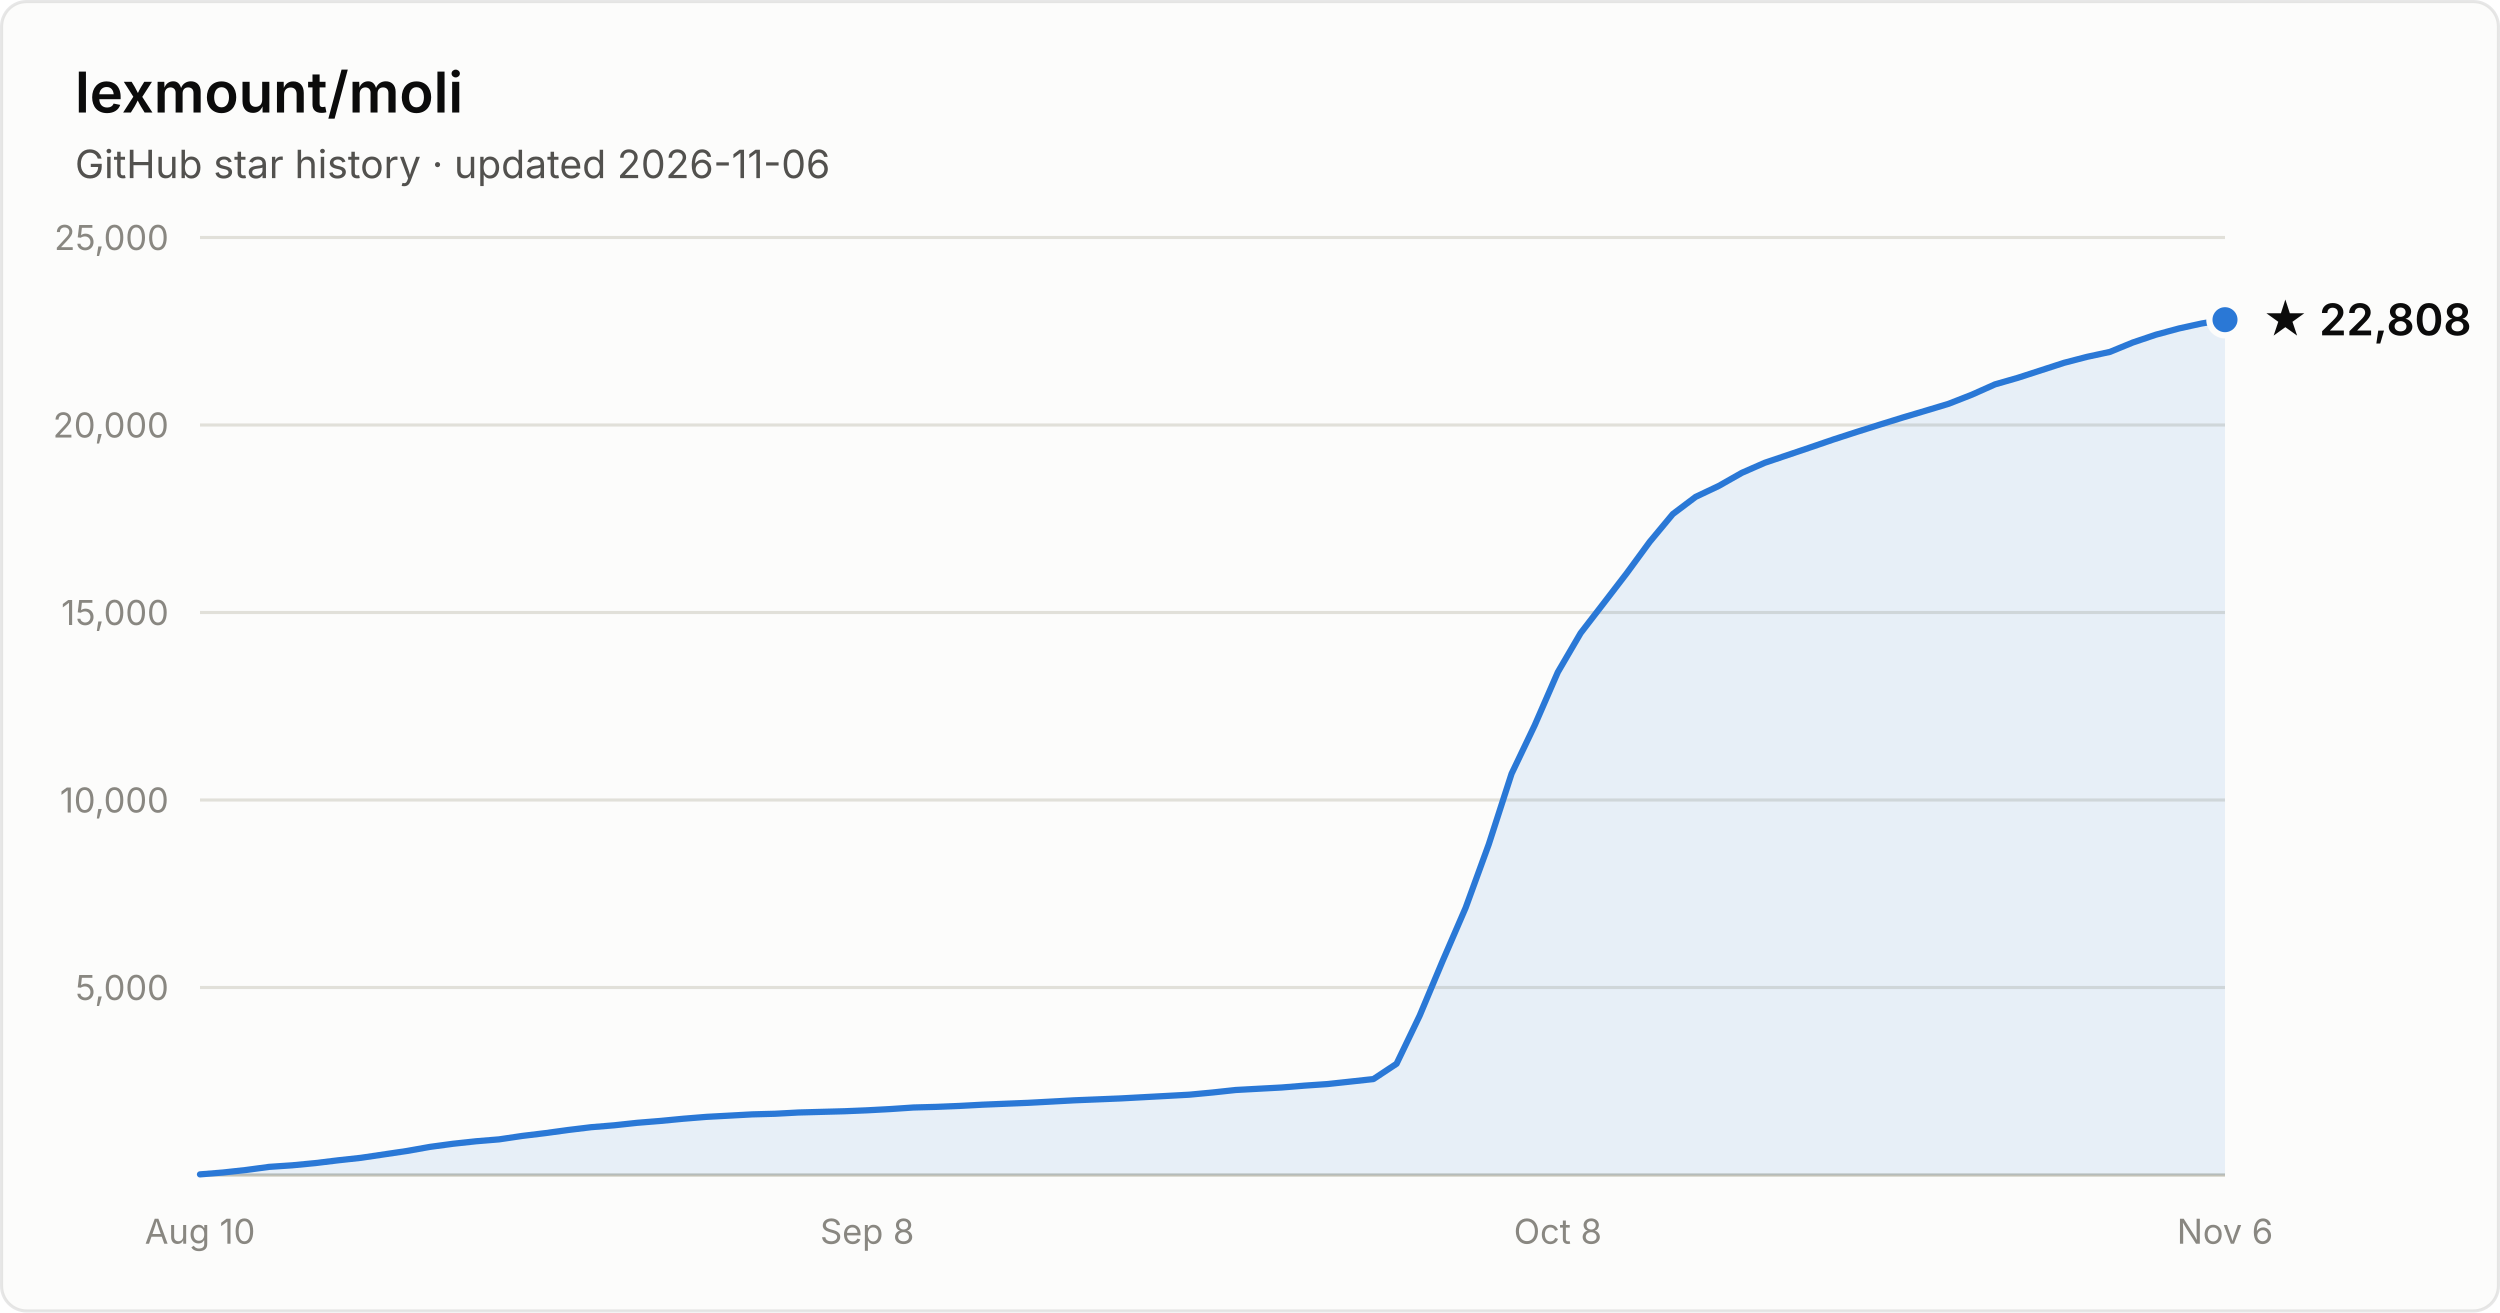
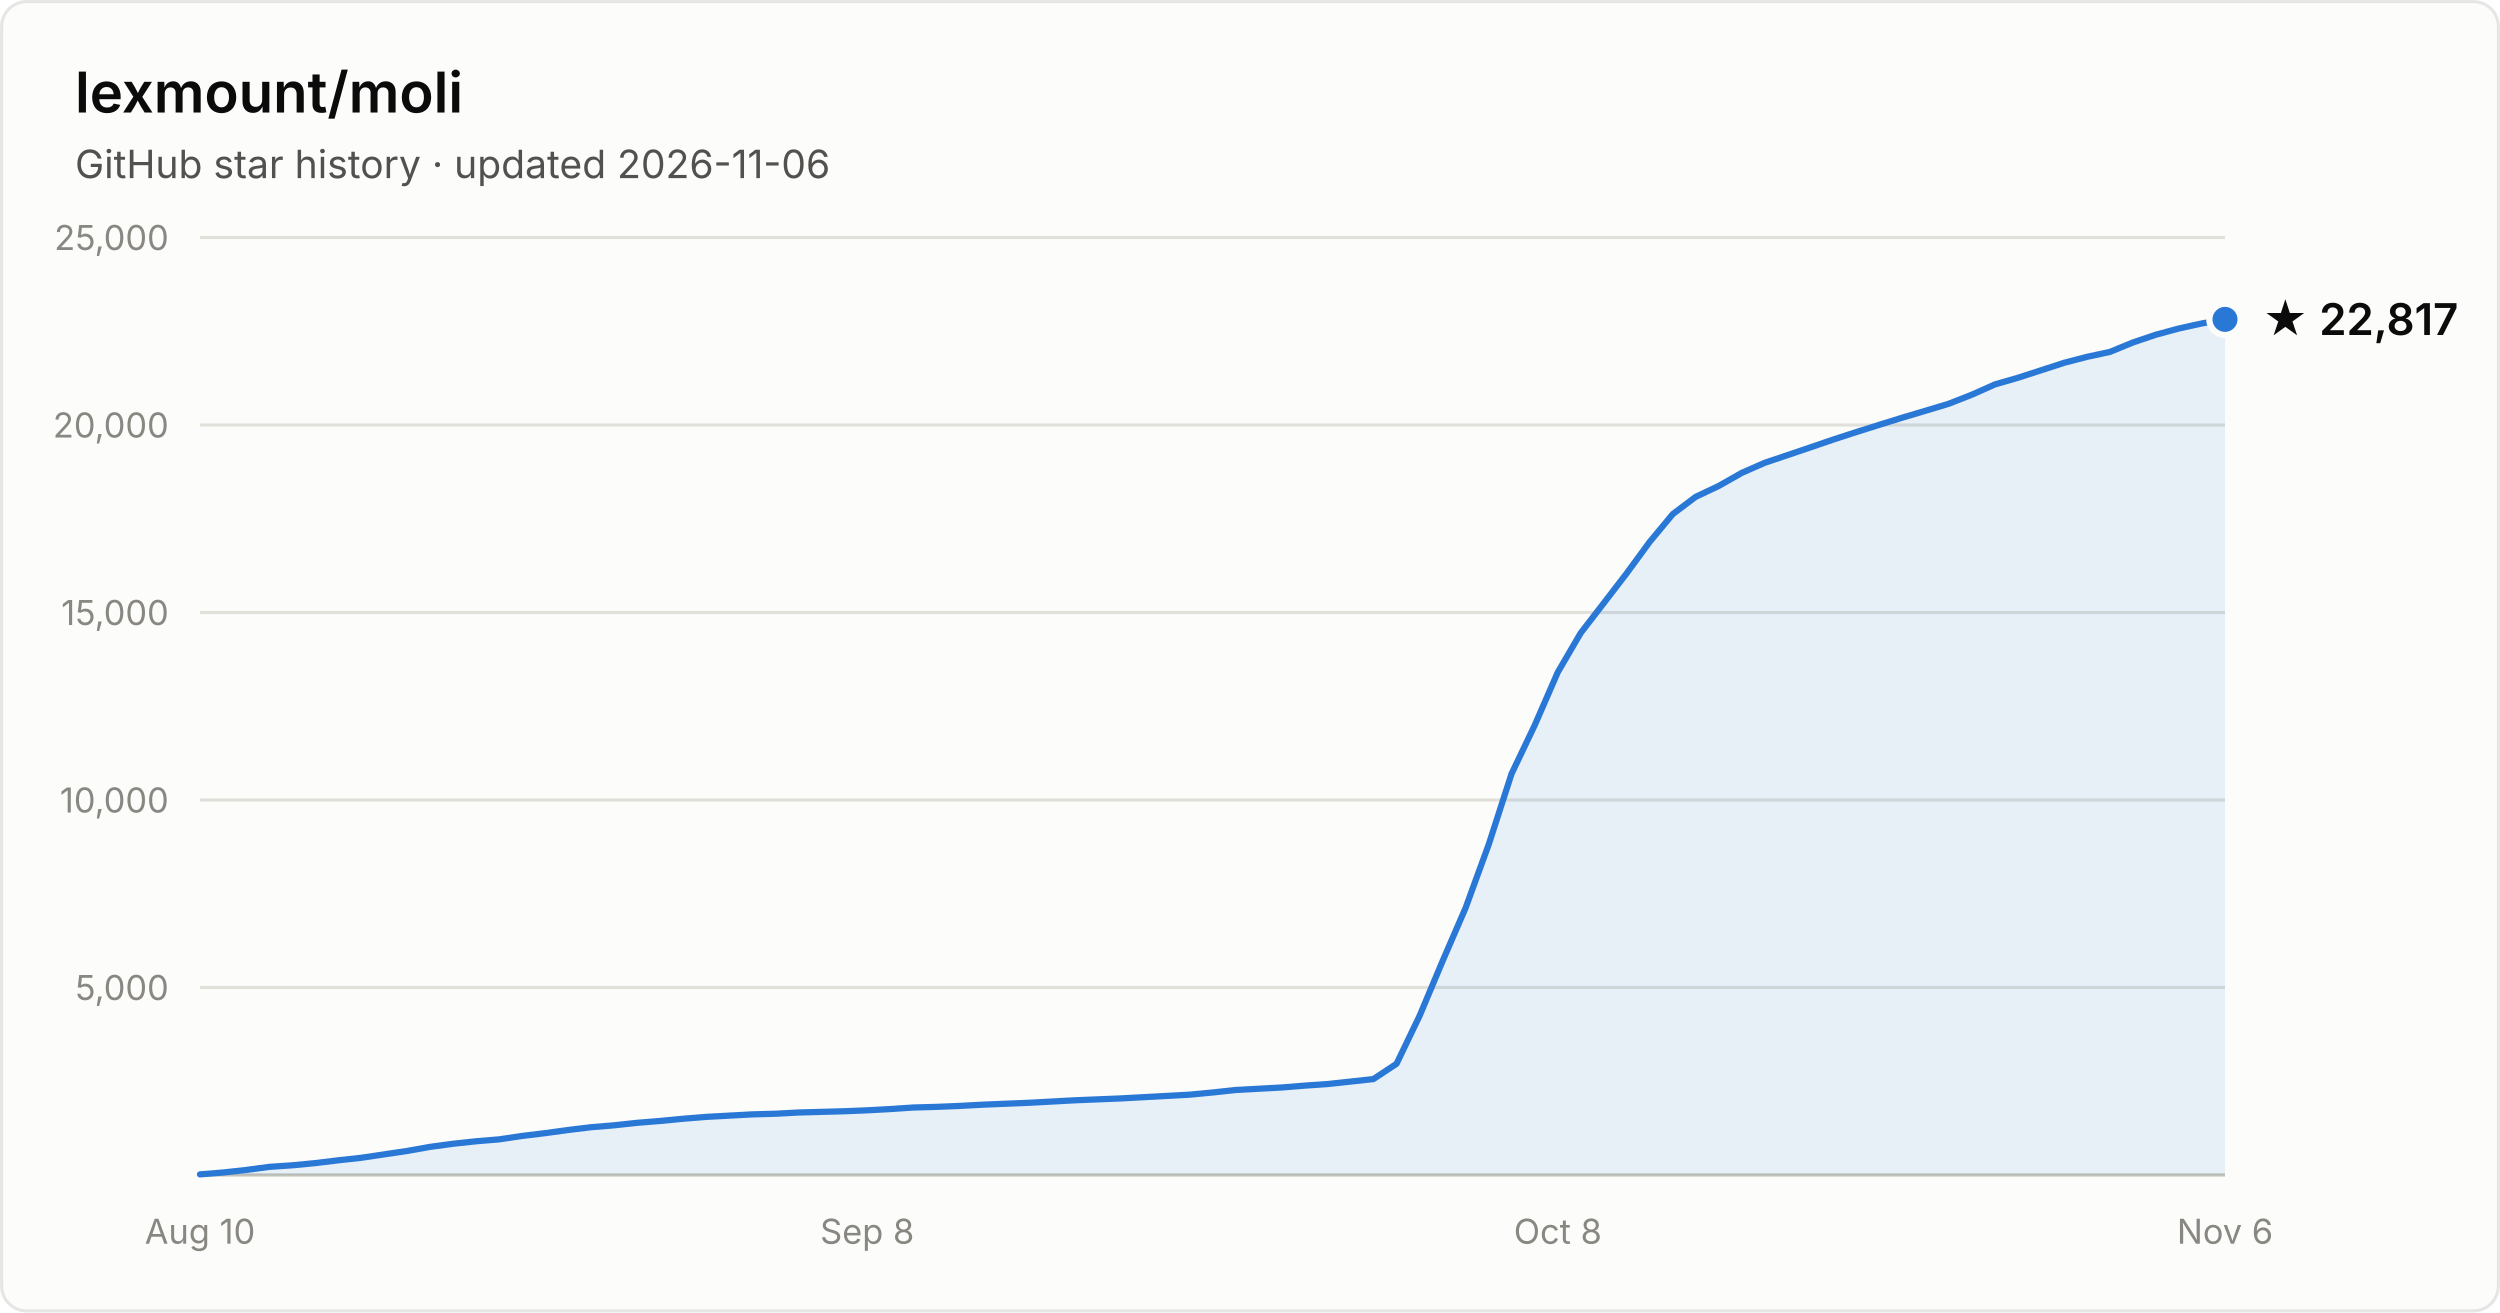
- <svg xmlns="http://www.w3.org/2000/svg" width="800" height="420" viewBox="0 0 800 420" font-family="system-ui, -apple-system, Segoe UI, sans-serif" role="img" aria-label="Star history of lexmount/moli: 22,808 stars as of 2026-11-06">
+ <svg xmlns="http://www.w3.org/2000/svg" width="800" height="420" viewBox="0 0 800 420" font-family="system-ui, -apple-system, Segoe UI, sans-serif" role="img" aria-label="Star history of lexmount/moli: 22,817 stars as of 2026-11-06">
  <rect x="0.5" y="0.5" width="799" height="419" rx="8" fill="#fcfcfb" stroke="rgba(11,11,11,0.10)" />
  <text x="24" y="36" fill="#0b0b0b" font-size="18" font-weight="600">lexmount/moli</text>
  <text x="24" y="57" fill="#52514e" font-size="12.5">GitHub star history · updated 2026-11-06</text>
  <line x1="64" y1="316.0" x2="712" y2="316.0" stroke="#e1e0d9" stroke-width="1" />
  <text x="54" y="320.0" text-anchor="end" fill="#898781" font-size="11" style="font-variant-numeric:tabular-nums">5,000</text>
  <line x1="64" y1="256.0" x2="712" y2="256.0" stroke="#e1e0d9" stroke-width="1" />
  <text x="54" y="260.0" text-anchor="end" fill="#898781" font-size="11" style="font-variant-numeric:tabular-nums">10,000</text>
  <line x1="64" y1="196.0" x2="712" y2="196.0" stroke="#e1e0d9" stroke-width="1" />
  <text x="54" y="200.0" text-anchor="end" fill="#898781" font-size="11" style="font-variant-numeric:tabular-nums">15,000</text>
  <line x1="64" y1="136.0" x2="712" y2="136.0" stroke="#e1e0d9" stroke-width="1" />
  <text x="54" y="140.0" text-anchor="end" fill="#898781" font-size="11" style="font-variant-numeric:tabular-nums">20,000</text>
  <line x1="64" y1="76.0" x2="712" y2="76.0" stroke="#e1e0d9" stroke-width="1" />
  <text x="54" y="80.0" text-anchor="end" fill="#898781" font-size="11" style="font-variant-numeric:tabular-nums">25,000</text>
  <line x1="64" y1="376" x2="712" y2="376" stroke="#c3c2b7" stroke-width="1" />
  <text x="64.0" y="398" text-anchor="middle" fill="#898781" font-size="11" style="font-variant-numeric:tabular-nums">Aug 10</text>
  <text x="277.5" y="398" text-anchor="middle" fill="#898781" font-size="11" style="font-variant-numeric:tabular-nums">Sep 8</text>
  <text x="498.5" y="398" text-anchor="middle" fill="#898781" font-size="11" style="font-variant-numeric:tabular-nums">Oct 8</text>
  <text x="712.0" y="398" text-anchor="middle" fill="#898781" font-size="11" style="font-variant-numeric:tabular-nums">Nov 6</text>
-   <path d="M64.0 375.8 L71.4 375.2 L78.7 374.4 L86.1 373.4 L93.5 372.9 L100.8 372.2 L108.2 371.3 L115.5 370.5 L122.9 369.4 L130.3 368.3 L137.6 367.0 L145.0 366.0 L152.4 365.2 L159.7 364.6 L167.1 363.5 L174.5 362.6 L181.8 361.6 L189.2 360.7 L196.5 360.1 L203.9 359.3 L211.3 358.7 L218.6 358.0 L226.0 357.4 L233.4 357.0 L240.7 356.6 L248.1 356.4 L255.5 356.0 L262.8 355.8 L270.2 355.6 L277.5 355.3 L284.9 354.9 L292.3 354.4 L299.6 354.2 L307.0 353.9 L314.4 353.5 L321.7 353.2 L329.1 352.9 L336.5 352.5 L343.8 352.1 L351.2 351.8 L358.5 351.5 L365.9 351.1 L373.3 350.7 L380.6 350.3 L388.0 349.6 L395.4 348.8 L402.7 348.4 L410.1 348.0 L417.5 347.4 L424.8 346.9 L432.2 346.1 L439.5 345.3 L446.9 340.4 L454.3 325.0 L461.6 307.6 L469.0 290.5 L476.4 270.2 L483.7 247.6 L491.1 232.1 L498.5 215.1 L505.8 202.6 L513.2 193.0 L520.5 183.5 L527.9 173.4 L535.3 164.5 L542.6 159.0 L550.0 155.5 L557.4 151.3 L564.7 148.1 L572.1 145.6 L579.5 143.1 L586.8 140.6 L594.2 138.2 L601.5 135.9 L608.9 133.6 L616.3 131.4 L623.6 129.2 L631.0 126.3 L638.4 123.0 L645.7 120.9 L653.1 118.5 L660.5 116.1 L667.8 114.2 L675.2 112.6 L682.5 109.6 L689.9 107.1 L697.3 105.1 L704.6 103.5 L712.0 102.3 L712.0 376 L64.0 376 Z" fill="#2a78d6" fill-opacity="0.1" />
-   <path d="M64.0 375.8 L71.4 375.2 L78.7 374.4 L86.1 373.4 L93.5 372.9 L100.8 372.2 L108.2 371.3 L115.5 370.5 L122.9 369.4 L130.3 368.3 L137.6 367.0 L145.0 366.0 L152.4 365.2 L159.7 364.6 L167.1 363.5 L174.5 362.6 L181.8 361.6 L189.2 360.7 L196.5 360.1 L203.9 359.3 L211.3 358.7 L218.6 358.0 L226.0 357.4 L233.4 357.0 L240.7 356.6 L248.1 356.4 L255.5 356.0 L262.8 355.8 L270.2 355.6 L277.5 355.3 L284.9 354.9 L292.3 354.4 L299.6 354.2 L307.0 353.9 L314.4 353.5 L321.7 353.2 L329.1 352.9 L336.5 352.5 L343.8 352.1 L351.2 351.8 L358.5 351.5 L365.9 351.1 L373.3 350.7 L380.6 350.3 L388.0 349.6 L395.4 348.8 L402.7 348.4 L410.1 348.0 L417.5 347.4 L424.8 346.9 L432.2 346.1 L439.5 345.3 L446.9 340.4 L454.3 325.0 L461.6 307.6 L469.0 290.5 L476.4 270.2 L483.7 247.6 L491.1 232.1 L498.5 215.1 L505.8 202.6 L513.2 193.0 L520.5 183.5 L527.9 173.4 L535.3 164.5 L542.6 159.0 L550.0 155.5 L557.4 151.3 L564.7 148.1 L572.1 145.6 L579.5 143.1 L586.8 140.6 L594.2 138.2 L601.5 135.9 L608.9 133.6 L616.3 131.4 L623.6 129.2 L631.0 126.3 L638.4 123.0 L645.7 120.9 L653.1 118.5 L660.5 116.1 L667.8 114.2 L675.2 112.6 L682.5 109.6 L689.9 107.1 L697.3 105.1 L704.6 103.5 L712.0 102.3" fill="none" stroke="#2a78d6" stroke-width="2" stroke-linejoin="round" stroke-linecap="round" />
-   <circle cx="712.0" cy="102.3" r="5" fill="#2a78d6" stroke="#fcfcfb" stroke-width="2" />
-   <text x="724.0" y="107.3" fill="#0b0b0b" font-size="14" font-weight="600">★ 22,808</text>
+   <path d="M64.0 375.8 L71.4 375.2 L78.7 374.4 L86.1 373.4 L93.5 372.9 L100.8 372.2 L108.2 371.3 L115.5 370.5 L122.9 369.4 L130.3 368.3 L137.6 367.0 L145.0 366.0 L152.4 365.2 L159.7 364.6 L167.1 363.5 L174.5 362.6 L181.8 361.6 L189.2 360.7 L196.5 360.1 L203.9 359.3 L211.3 358.7 L218.6 358.0 L226.0 357.4 L233.4 357.0 L240.7 356.6 L248.1 356.4 L255.5 356.0 L262.8 355.8 L270.2 355.6 L277.5 355.3 L284.9 354.9 L292.3 354.4 L299.6 354.2 L307.0 353.9 L314.4 353.5 L321.7 353.2 L329.1 352.9 L336.5 352.5 L343.8 352.1 L351.2 351.8 L358.5 351.5 L365.9 351.1 L373.3 350.7 L380.6 350.3 L388.0 349.6 L395.4 348.8 L402.7 348.4 L410.1 348.0 L417.5 347.4 L424.8 346.9 L432.2 346.1 L439.5 345.3 L446.9 340.4 L454.3 325.0 L461.6 307.6 L469.0 290.5 L476.4 270.2 L483.7 247.6 L491.1 232.1 L498.5 215.1 L505.8 202.6 L513.2 193.0 L520.5 183.5 L527.9 173.4 L535.3 164.5 L542.6 159.0 L550.0 155.5 L557.4 151.3 L564.7 148.1 L572.1 145.6 L579.5 143.1 L586.8 140.6 L594.2 138.2 L601.5 135.9 L608.9 133.6 L616.3 131.4 L623.6 129.2 L631.0 126.3 L638.4 123.0 L645.7 120.9 L653.1 118.5 L660.5 116.1 L667.8 114.2 L675.2 112.6 L682.5 109.6 L689.9 107.1 L697.3 105.1 L704.6 103.5 L712.0 102.2 L712.0 376 L64.0 376 Z" fill="#2a78d6" fill-opacity="0.1" />
+   <path d="M64.0 375.8 L71.4 375.2 L78.7 374.4 L86.1 373.4 L93.5 372.9 L100.8 372.2 L108.2 371.3 L115.5 370.5 L122.9 369.4 L130.3 368.3 L137.6 367.0 L145.0 366.0 L152.4 365.2 L159.7 364.6 L167.1 363.5 L174.5 362.6 L181.8 361.6 L189.2 360.7 L196.5 360.1 L203.9 359.3 L211.3 358.7 L218.6 358.0 L226.0 357.4 L233.4 357.0 L240.7 356.6 L248.1 356.4 L255.5 356.0 L262.8 355.8 L270.2 355.6 L277.5 355.3 L284.9 354.9 L292.3 354.4 L299.6 354.2 L307.0 353.9 L314.4 353.5 L321.7 353.2 L329.1 352.9 L336.5 352.5 L343.8 352.1 L351.2 351.8 L358.5 351.5 L365.9 351.1 L373.3 350.7 L380.6 350.3 L388.0 349.6 L395.4 348.8 L402.7 348.4 L410.1 348.0 L417.5 347.4 L424.8 346.9 L432.2 346.1 L439.5 345.3 L446.9 340.4 L454.3 325.0 L461.6 307.6 L469.0 290.5 L476.4 270.2 L483.7 247.6 L491.1 232.1 L498.5 215.1 L505.8 202.6 L513.2 193.0 L520.5 183.5 L527.9 173.4 L535.3 164.5 L542.6 159.0 L550.0 155.5 L557.4 151.3 L564.7 148.1 L572.1 145.6 L579.5 143.1 L586.8 140.6 L594.2 138.2 L601.5 135.9 L608.9 133.6 L616.3 131.4 L623.6 129.2 L631.0 126.3 L638.4 123.0 L645.7 120.9 L653.1 118.5 L660.5 116.1 L667.8 114.2 L675.2 112.6 L682.5 109.6 L689.9 107.1 L697.3 105.1 L704.6 103.5 L712.0 102.2" fill="none" stroke="#2a78d6" stroke-width="2" stroke-linejoin="round" stroke-linecap="round" />
+   <circle cx="712.0" cy="102.2" r="5" fill="#2a78d6" stroke="#fcfcfb" stroke-width="2" />
+   <text x="724.0" y="107.2" fill="#0b0b0b" font-size="14" font-weight="600">★ 22,817</text>
</svg>
